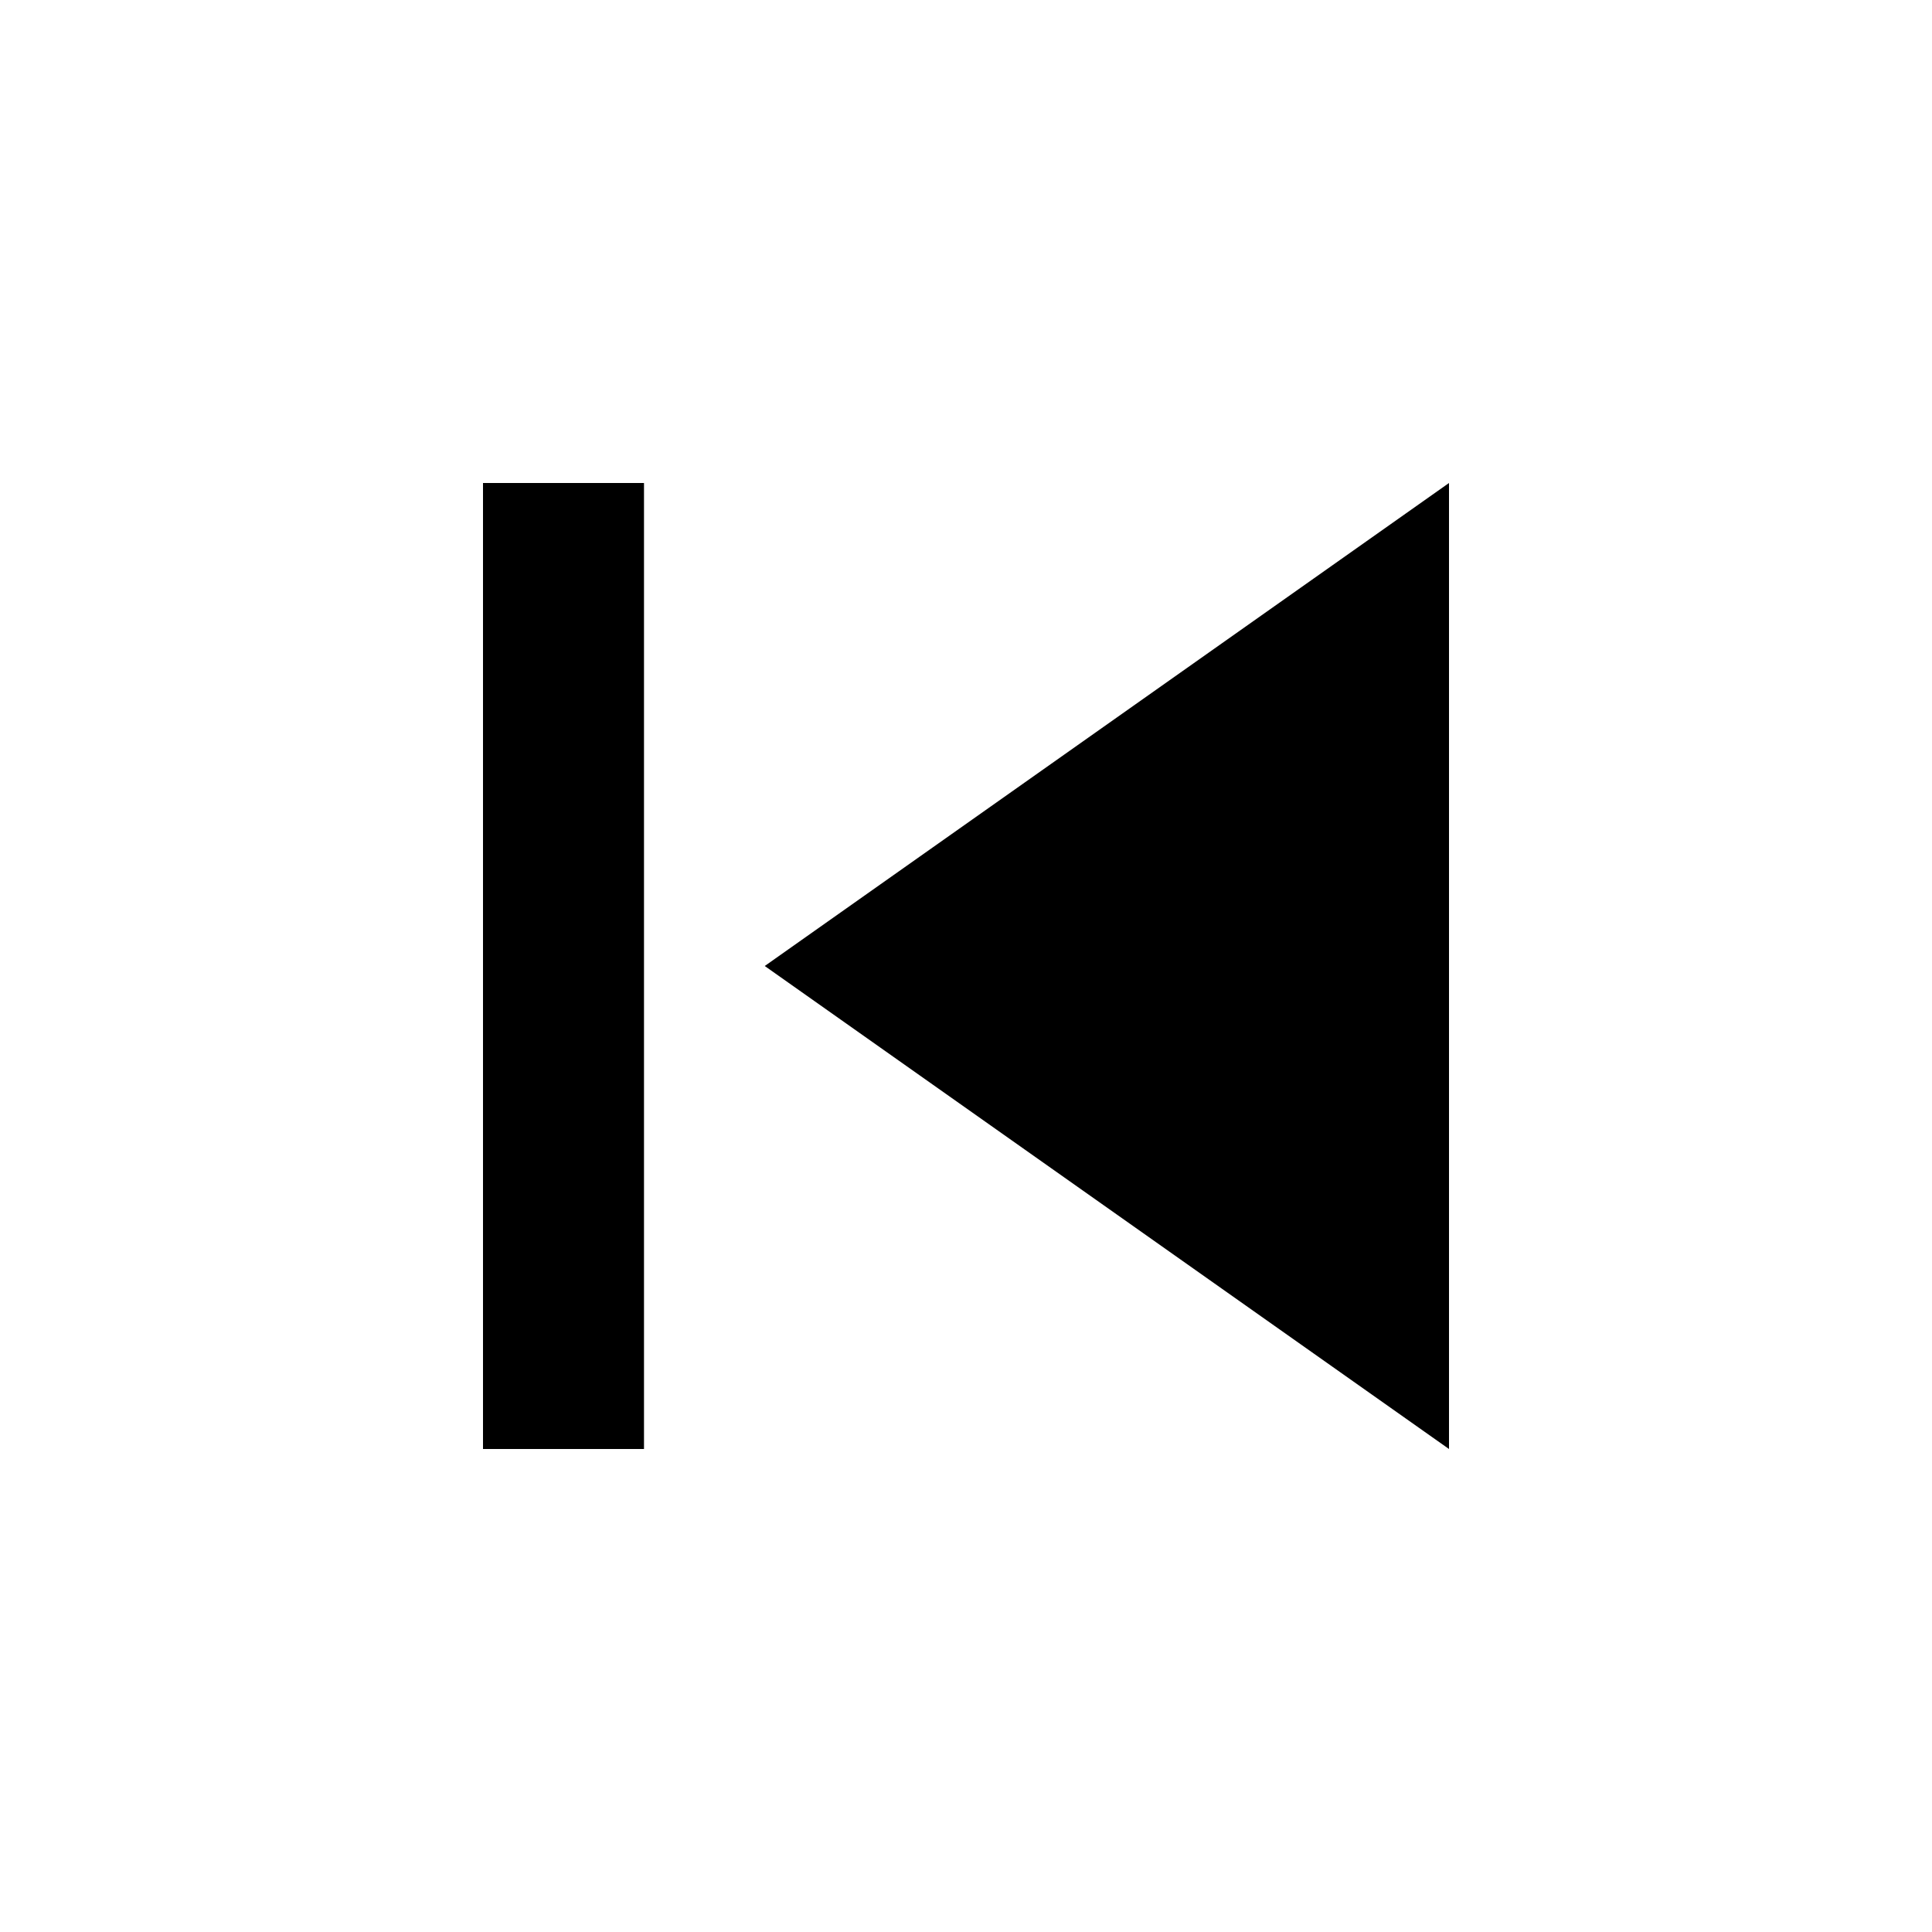
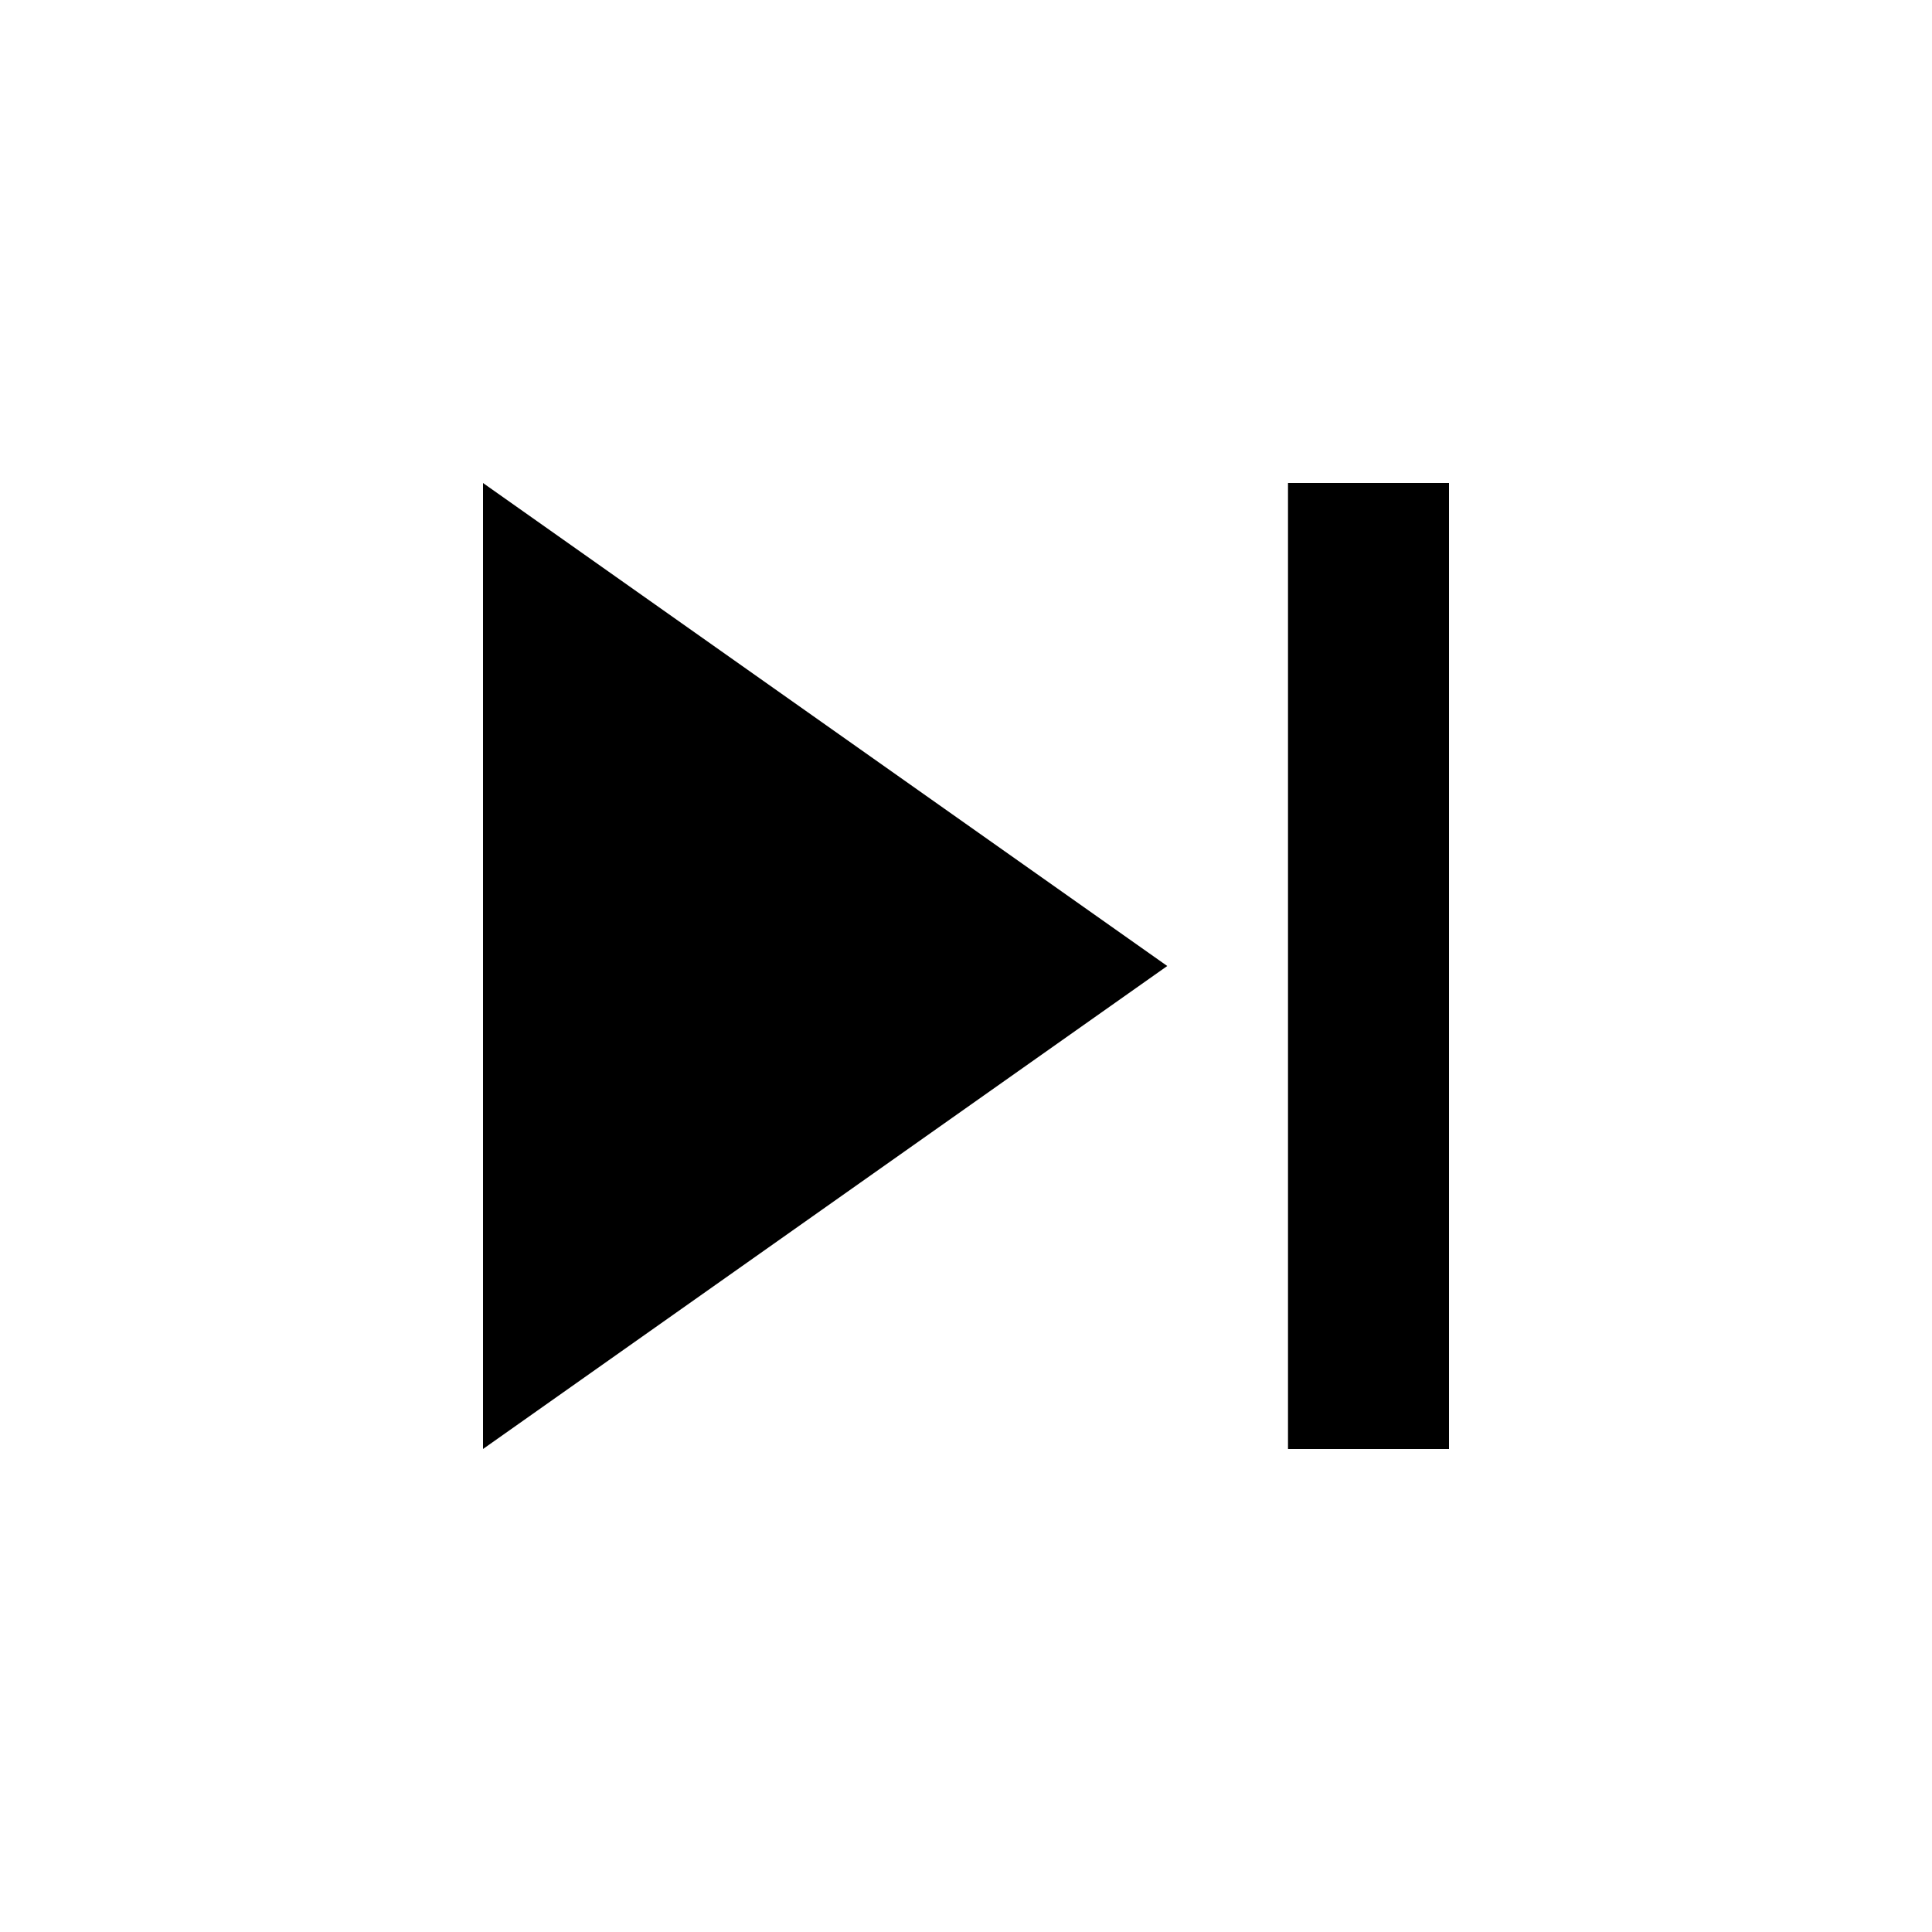
<svg xmlns="http://www.w3.org/2000/svg" width="24" height="24" viewBox="0 0 24 24">
-   <path d="M6,6h2v12L6,18zM9.5,12l8.5,6L18,6z" fill="currentColor" />
+   <path d="M6,18l8.5,-6L6,6v12zM16,6v12h2V6h-2z" fill="currentColor" />
</svg>
